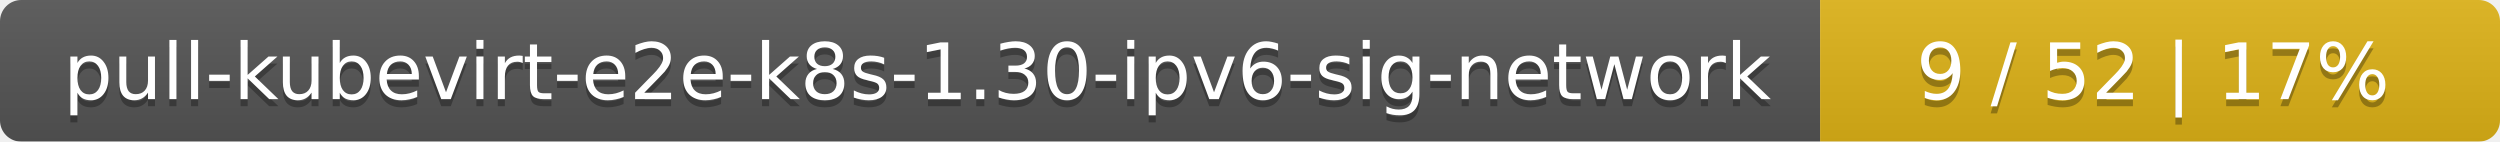
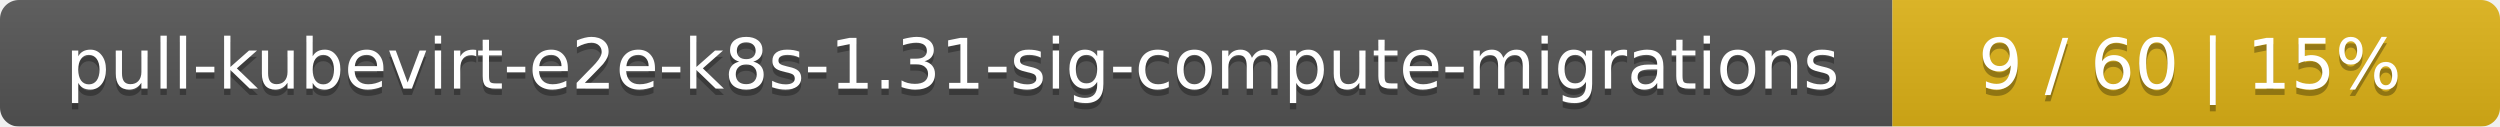
- <svg xmlns="http://www.w3.org/2000/svg" width="353" height="20">
+ <svg xmlns="http://www.w3.org/2000/svg" width="395" height="20">
  <linearGradient id="smooth" x2="0" y2="100%">
    <stop offset="0" stop-color="#bbb" stop-opacity=".1" />
    <stop offset="1" stop-opacity=".1" />
  </linearGradient>
  <mask id="round">
-     <rect width="353" height="20" rx="3" fill="#fff" />
+     <rect width="395" height="20" rx="3" fill="#fff" />
  </mask>
  <g mask="url(#round)">
-     <rect width="257" height="20" fill="#555" />
-     <rect x="257" width="96" height="20" fill="#dfb317" />
-     <rect width="353" height="20" fill="url(#smooth)" />
+     <rect width="299" height="20" fill="#555" />
+     <rect x="299" width="96" height="20" fill="#dfb317" />
+     <rect width="395" height="20" fill="url(#smooth)" />
  </g>
  <g fill="#fff" text-anchor="middle" font-family="DejaVu Sans,Verdana,Geneva,sans-serif" font-size="11">
-     <text x="129.5" y="15" fill="#010101" fill-opacity=".3">pull-kubevirt-e2e-k8s-1.30-ipv6-sig-network</text>
-     <text x="129.5" y="14">pull-kubevirt-e2e-k8s-1.30-ipv6-sig-network</text>
-     <text x="304" y="15" fill="#010101" fill-opacity=".3">9 / 52    |    17%</text>
-     <text x="304" y="14">9 / 52    |    17%</text>
+     <text x="150.5" y="15" fill="#010101" fill-opacity=".3">pull-kubevirt-e2e-k8s-1.31-sig-compute-migrations</text>
+     <text x="150.5" y="14">pull-kubevirt-e2e-k8s-1.31-sig-compute-migrations</text>
+     <text x="346" y="15" fill="#010101" fill-opacity=".3">9 / 60    |    15%</text>
+     <text x="346" y="14">9 / 60    |    15%</text>
  </g>
</svg>
